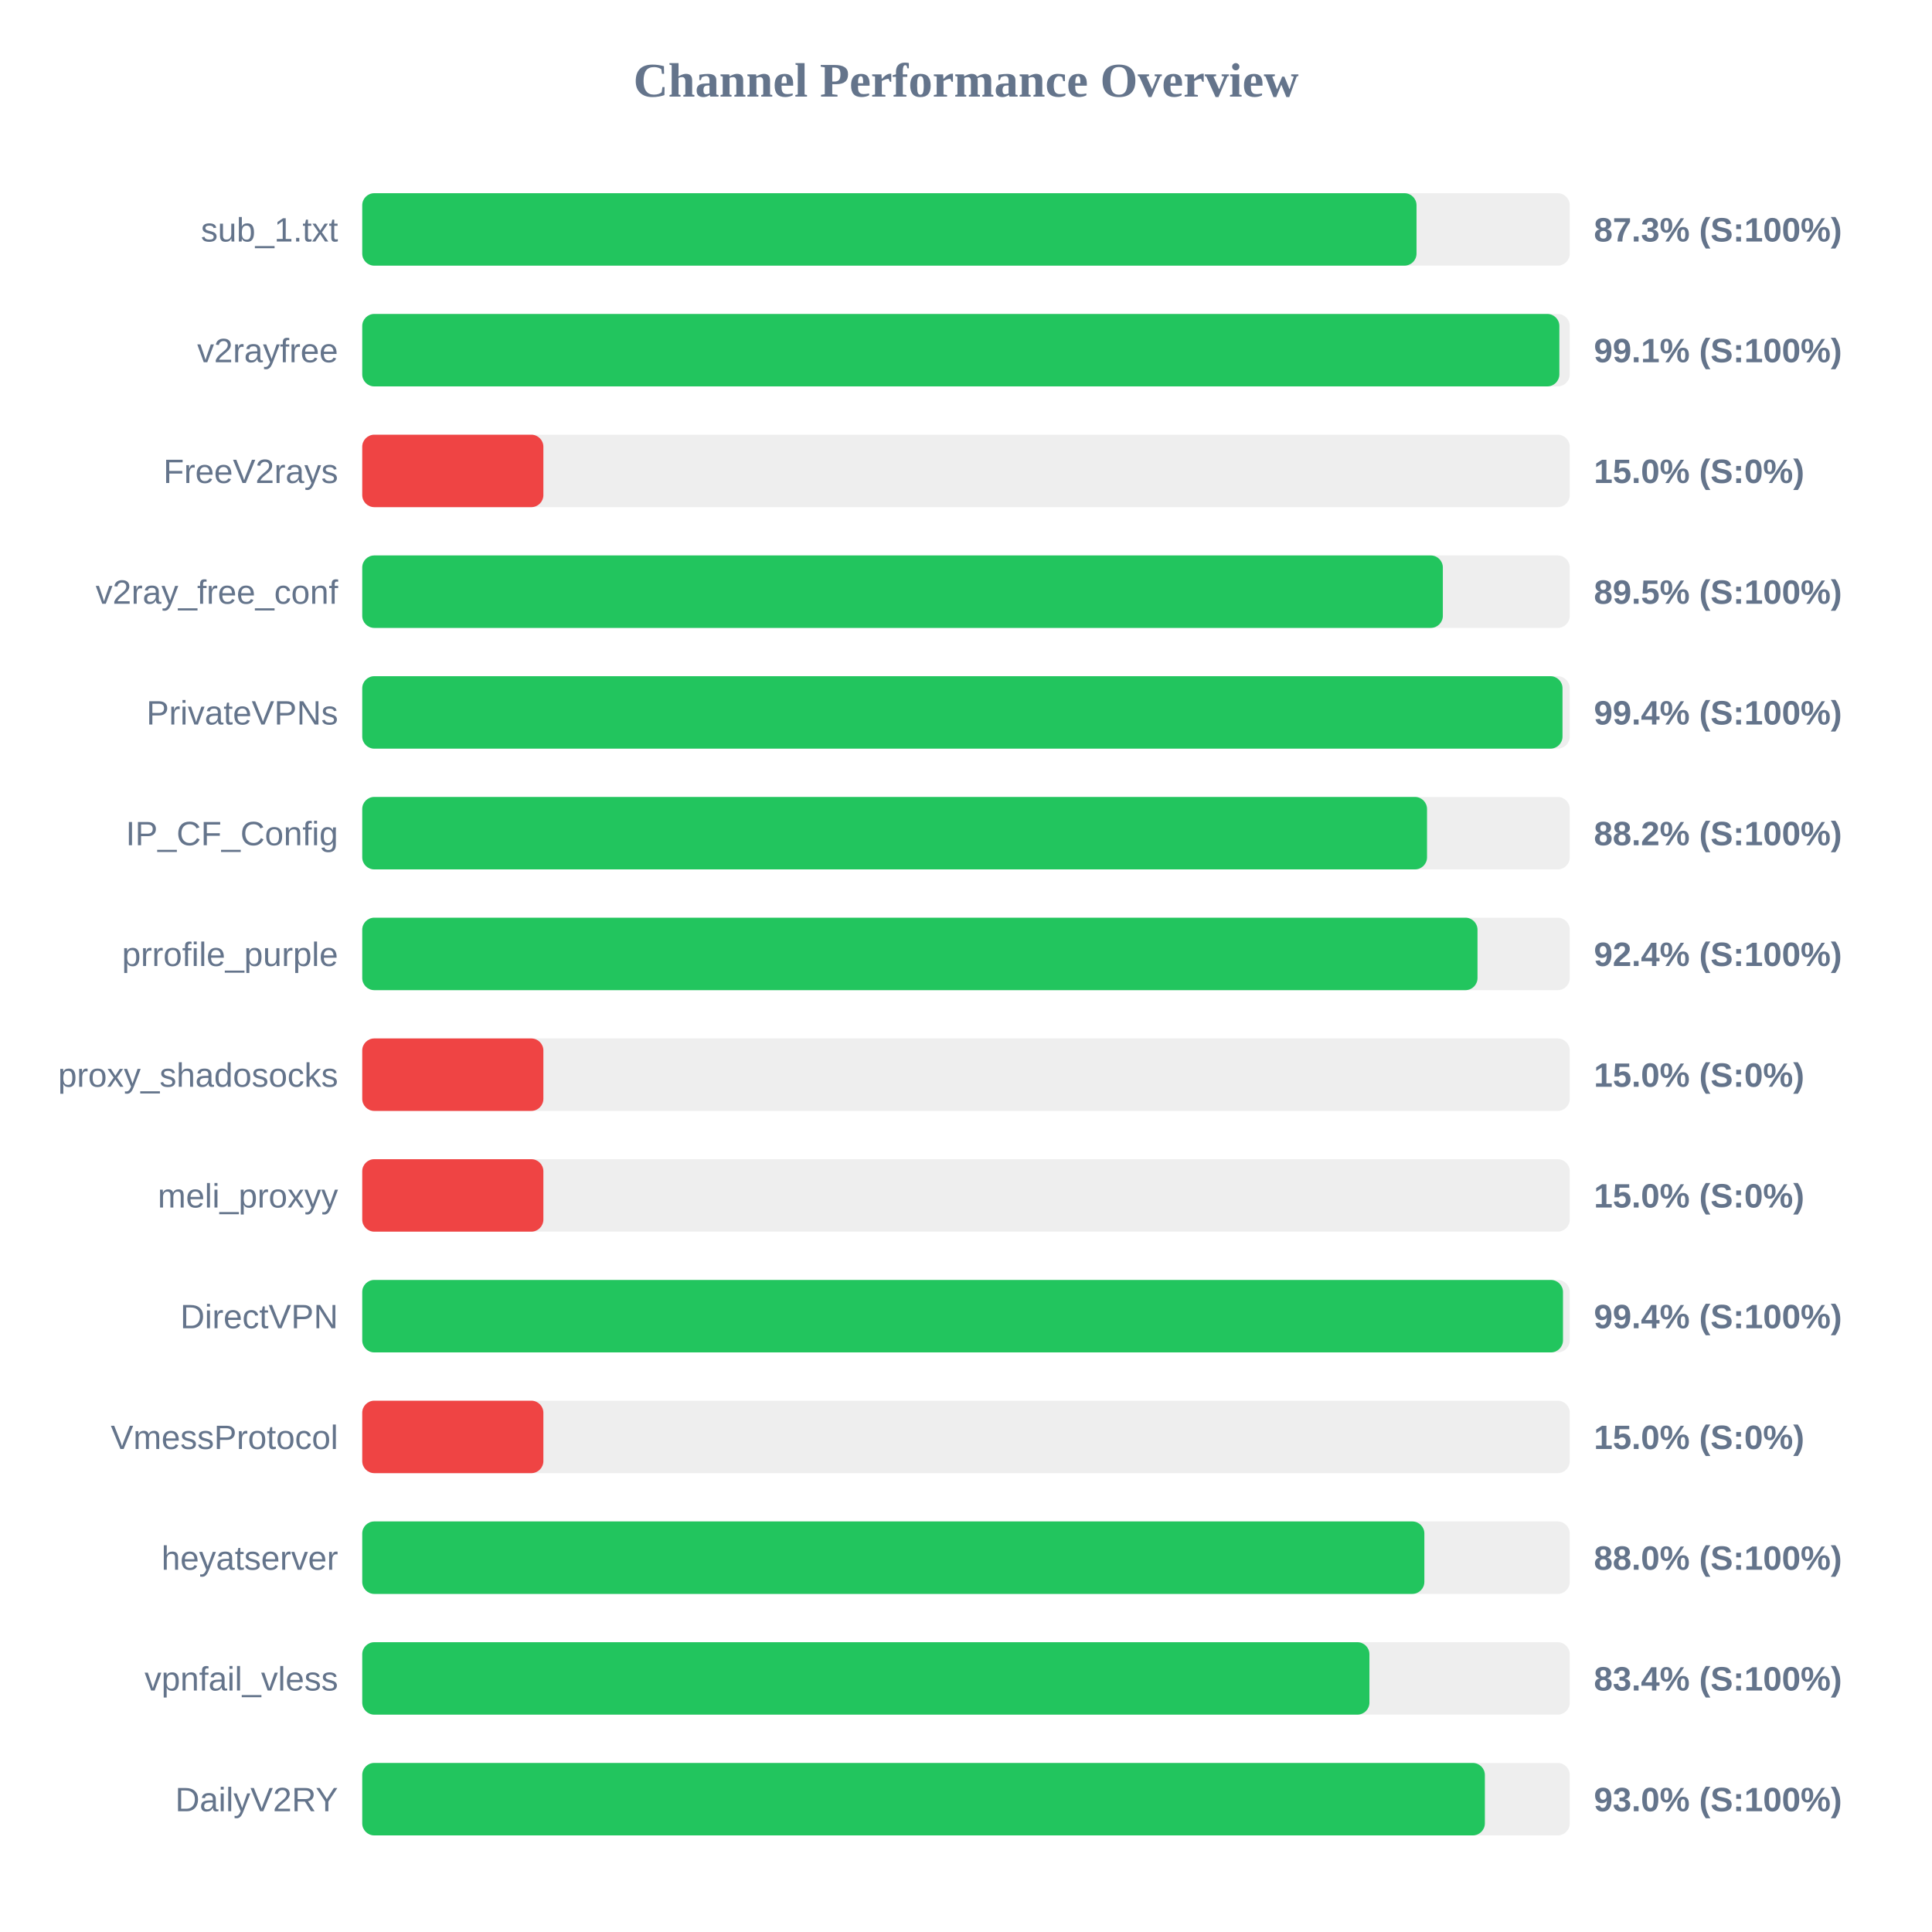
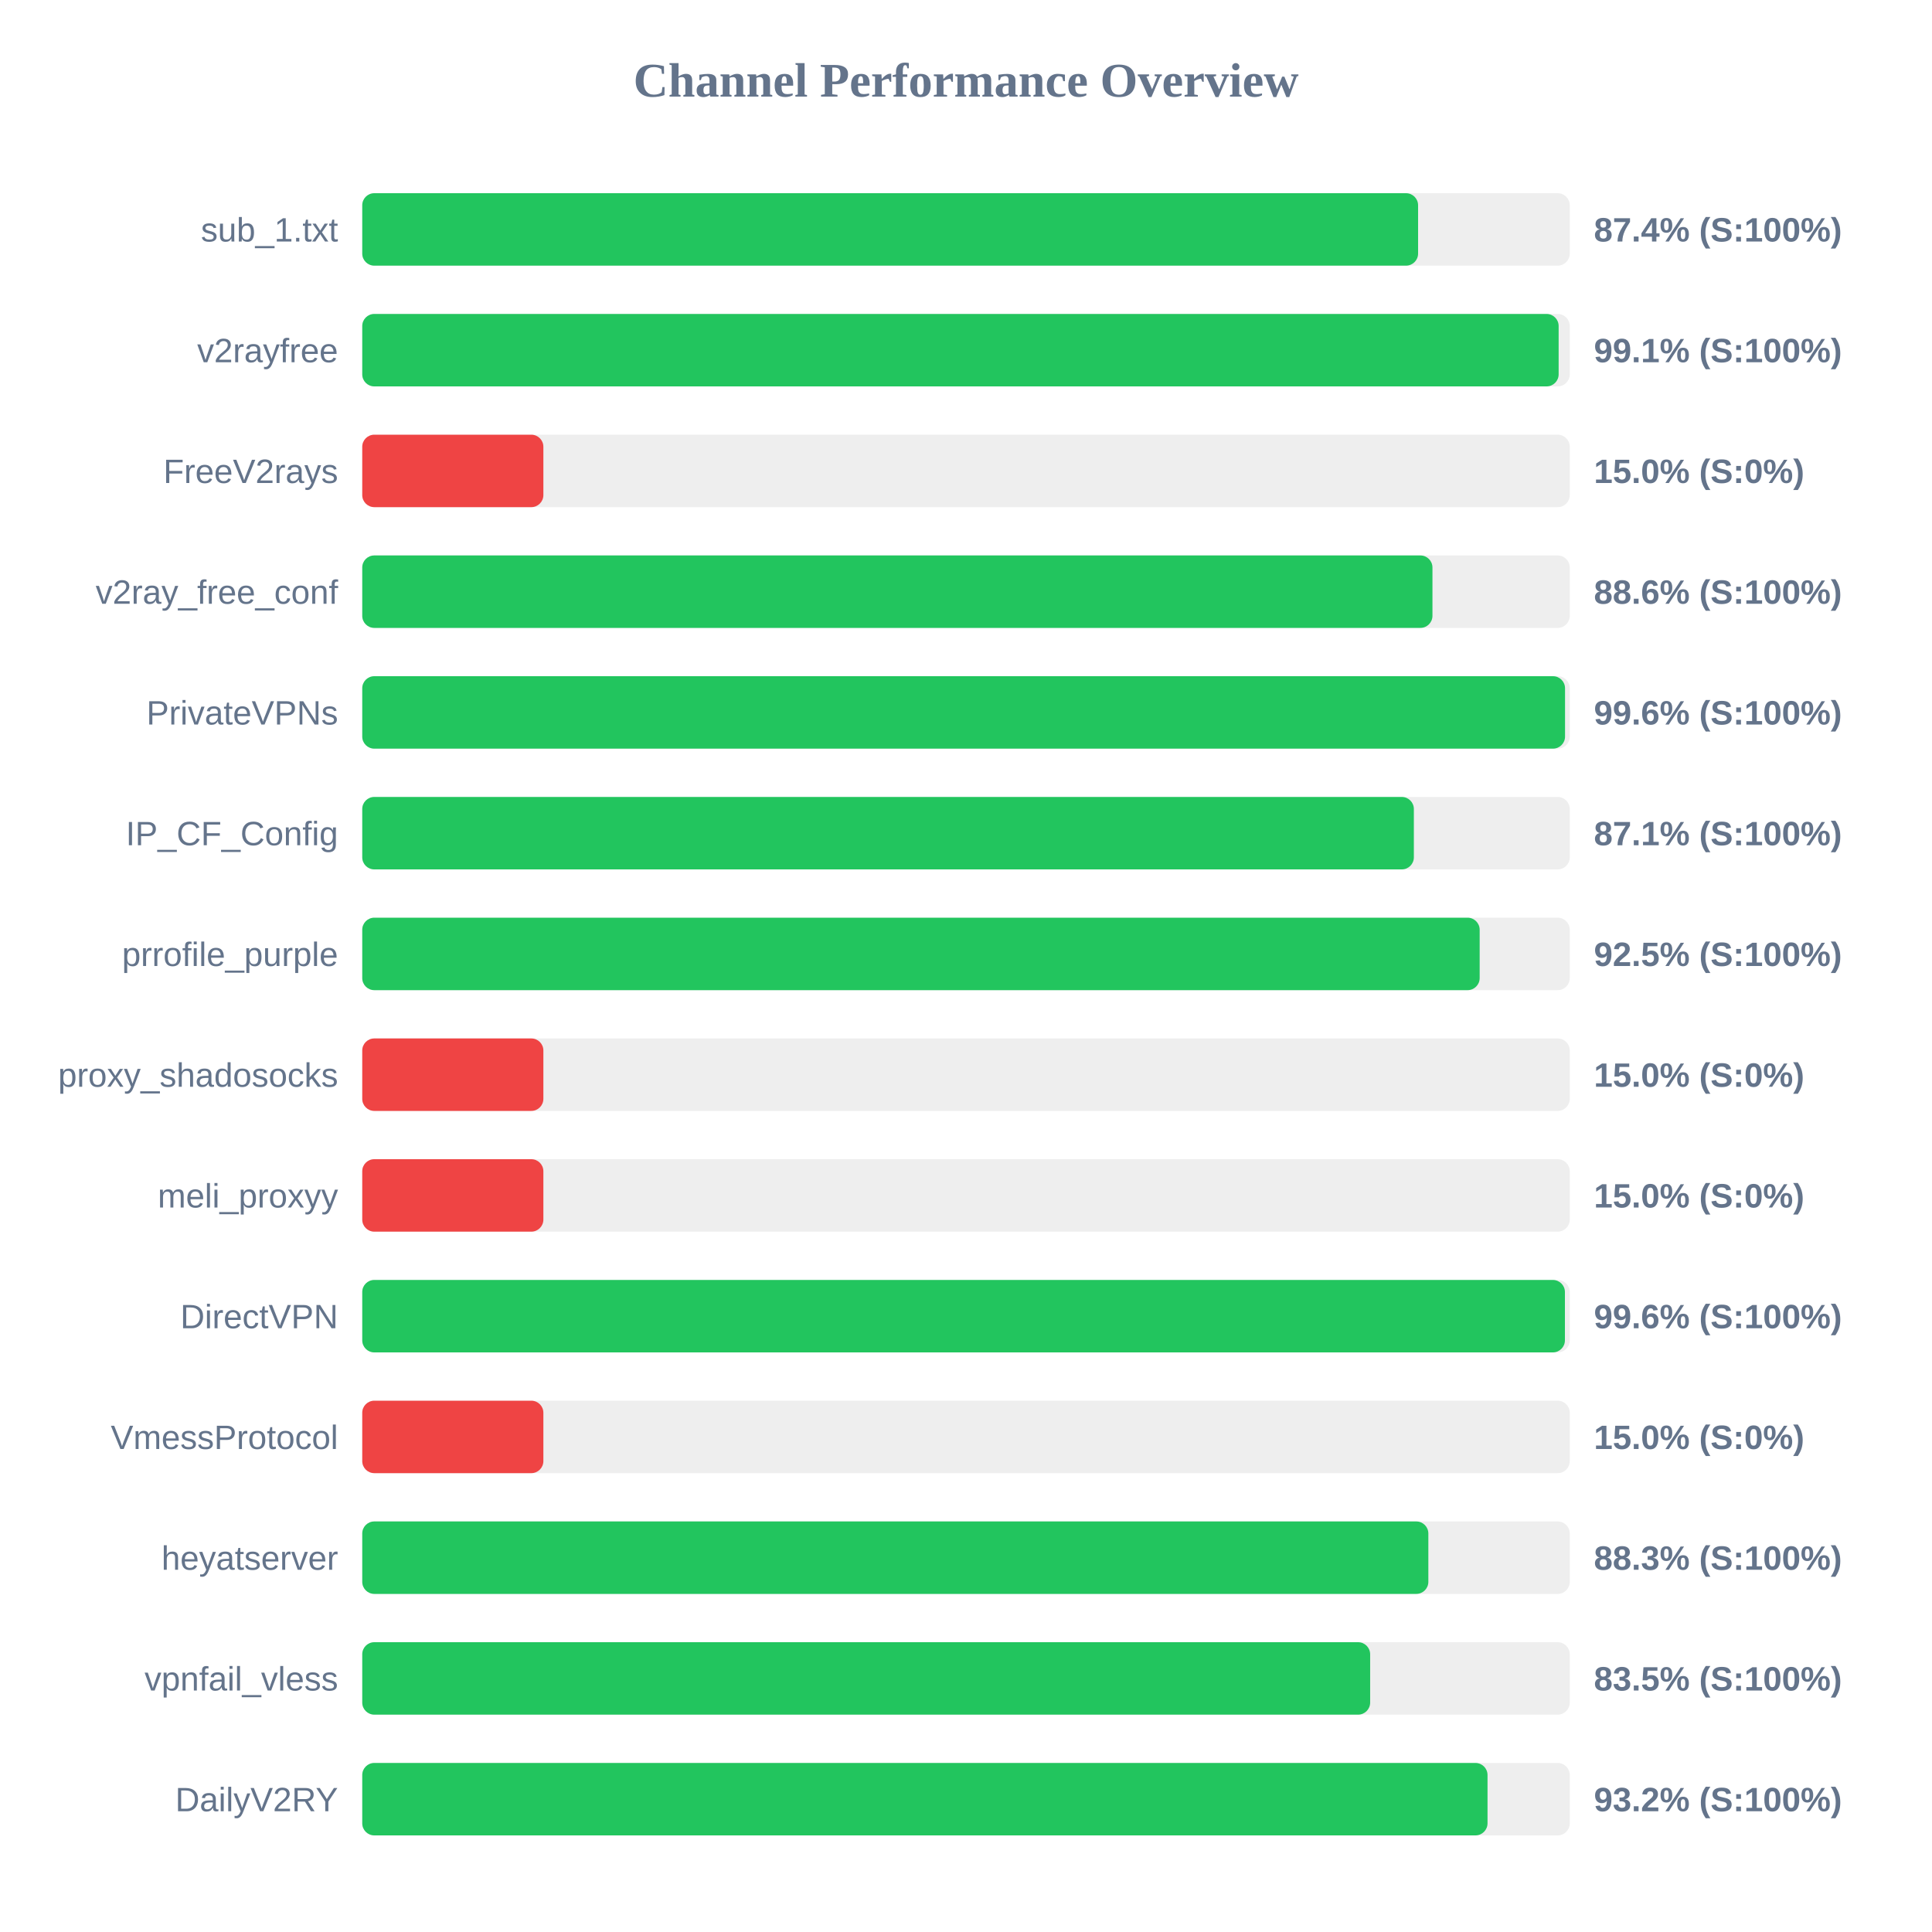
<svg xmlns="http://www.w3.org/2000/svg" width="800" height="800" version="1.1">
  <style>
        .row { font: 14px Arial; fill: #64748b; }
        .score { font: bold 14px Arial; fill: #64748b; }
    </style>
  <text x="400" y="40" text-anchor="middle" font-size="20px" font-weight="bold" fill="#64748b">Channel Performance Overview</text>
  <rect x="150" y="80" width="500" height="30" fill="#eee" rx="5" />
-   <rect x="150" y="80" width="436.55" height="30" fill="#22c55e" rx="5" />
+   <rect x="150" y="80" width="437.2" height="30" fill="#22c55e" rx="5" />
  <text x="140" y="100" text-anchor="end" class="row">sub_1.txt</text>
-   <text x="660" y="100" text-anchor="start" class="score">87.3% (S:100%)</text>
+   <text x="660" y="100" text-anchor="start" class="score">87.4% (S:100%)</text>
  <rect x="150" y="130" width="500" height="30" fill="#eee" rx="5" />
-   <rect x="150" y="130" width="495.7" height="30" fill="#22c55e" rx="5" />
+   <rect x="150" y="130" width="495.4" height="30" fill="#22c55e" rx="5" />
  <text x="140" y="150" text-anchor="end" class="row">v2rayfree</text>
  <text x="660" y="150" text-anchor="start" class="score">99.1% (S:100%)</text>
  <rect x="150" y="180" width="500" height="30" fill="#eee" rx="5" />
  <rect x="150" y="180" width="75.0" height="30" fill="#ef4444" rx="5" />
  <text x="140" y="200" text-anchor="end" class="row">FreeV2rays</text>
  <text x="660" y="200" text-anchor="start" class="score">15.0% (S:0%)</text>
  <rect x="150" y="230" width="500" height="30" fill="#eee" rx="5" />
-   <rect x="150" y="230" width="447.45" height="30" fill="#22c55e" rx="5" />
+   <rect x="150" y="230" width="443.15" height="30" fill="#22c55e" rx="5" />
  <text x="140" y="250" text-anchor="end" class="row">v2ray_free_conf</text>
-   <text x="660" y="250" text-anchor="start" class="score">89.5% (S:100%)</text>
+   <text x="660" y="250" text-anchor="start" class="score">88.6% (S:100%)</text>
  <rect x="150" y="280" width="500" height="30" fill="#eee" rx="5" />
-   <rect x="150" y="280" width="497.0" height="30" fill="#22c55e" rx="5" />
+   <rect x="150" y="280" width="498.05" height="30" fill="#22c55e" rx="5" />
  <text x="140" y="300" text-anchor="end" class="row">PrivateVPNs</text>
-   <text x="660" y="300" text-anchor="start" class="score">99.4% (S:100%)</text>
+   <text x="660" y="300" text-anchor="start" class="score">99.6% (S:100%)</text>
  <rect x="150" y="330" width="500" height="30" fill="#eee" rx="5" />
-   <rect x="150" y="330" width="440.9" height="30" fill="#22c55e" rx="5" />
+   <rect x="150" y="330" width="435.45" height="30" fill="#22c55e" rx="5" />
  <text x="140" y="350" text-anchor="end" class="row">IP_CF_Config</text>
-   <text x="660" y="350" text-anchor="start" class="score">88.2% (S:100%)</text>
+   <text x="660" y="350" text-anchor="start" class="score">87.1% (S:100%)</text>
  <rect x="150" y="380" width="500" height="30" fill="#eee" rx="5" />
-   <rect x="150" y="380" width="461.8" height="30" fill="#22c55e" rx="5" />
+   <rect x="150" y="380" width="462.7" height="30" fill="#22c55e" rx="5" />
  <text x="140" y="400" text-anchor="end" class="row">prrofile_purple</text>
-   <text x="660" y="400" text-anchor="start" class="score">92.4% (S:100%)</text>
+   <text x="660" y="400" text-anchor="start" class="score">92.5% (S:100%)</text>
  <rect x="150" y="430" width="500" height="30" fill="#eee" rx="5" />
  <rect x="150" y="430" width="75.0" height="30" fill="#ef4444" rx="5" />
  <text x="140" y="450" text-anchor="end" class="row">proxy_shadosocks</text>
  <text x="660" y="450" text-anchor="start" class="score">15.0% (S:0%)</text>
  <rect x="150" y="480" width="500" height="30" fill="#eee" rx="5" />
  <rect x="150" y="480" width="75.0" height="30" fill="#ef4444" rx="5" />
  <text x="140" y="500" text-anchor="end" class="row">meli_proxyy</text>
  <text x="660" y="500" text-anchor="start" class="score">15.0% (S:0%)</text>
  <rect x="150" y="530" width="500" height="30" fill="#eee" rx="5" />
-   <rect x="150" y="530" width="497.2" height="30" fill="#22c55e" rx="5" />
+   <rect x="150" y="530" width="498.0" height="30" fill="#22c55e" rx="5" />
  <text x="140" y="550" text-anchor="end" class="row">DirectVPN</text>
-   <text x="660" y="550" text-anchor="start" class="score">99.4% (S:100%)</text>
+   <text x="660" y="550" text-anchor="start" class="score">99.6% (S:100%)</text>
  <rect x="150" y="580" width="500" height="30" fill="#eee" rx="5" />
  <rect x="150" y="580" width="75.0" height="30" fill="#ef4444" rx="5" />
  <text x="140" y="600" text-anchor="end" class="row">VmessProtocol</text>
  <text x="660" y="600" text-anchor="start" class="score">15.0% (S:0%)</text>
  <rect x="150" y="630" width="500" height="30" fill="#eee" rx="5" />
-   <rect x="150" y="630" width="439.8" height="30" fill="#22c55e" rx="5" />
+   <rect x="150" y="630" width="441.45" height="30" fill="#22c55e" rx="5" />
  <text x="140" y="650" text-anchor="end" class="row">heyatserver</text>
-   <text x="660" y="650" text-anchor="start" class="score">88.0% (S:100%)</text>
+   <text x="660" y="650" text-anchor="start" class="score">88.3% (S:100%)</text>
  <rect x="150" y="680" width="500" height="30" fill="#eee" rx="5" />
-   <rect x="150" y="680" width="417.05" height="30" fill="#22c55e" rx="5" />
+   <rect x="150" y="680" width="417.35" height="30" fill="#22c55e" rx="5" />
  <text x="140" y="700" text-anchor="end" class="row">vpnfail_vless</text>
-   <text x="660" y="700" text-anchor="start" class="score">83.4% (S:100%)</text>
+   <text x="660" y="700" text-anchor="start" class="score">83.5% (S:100%)</text>
  <rect x="150" y="730" width="500" height="30" fill="#eee" rx="5" />
-   <rect x="150" y="730" width="464.85" height="30" fill="#22c55e" rx="5" />
+   <rect x="150" y="730" width="465.95" height="30" fill="#22c55e" rx="5" />
  <text x="140" y="750" text-anchor="end" class="row">DailyV2RY</text>
-   <text x="660" y="750" text-anchor="start" class="score">93.0% (S:100%)</text>
+   <text x="660" y="750" text-anchor="start" class="score">93.2% (S:100%)</text>
</svg>
